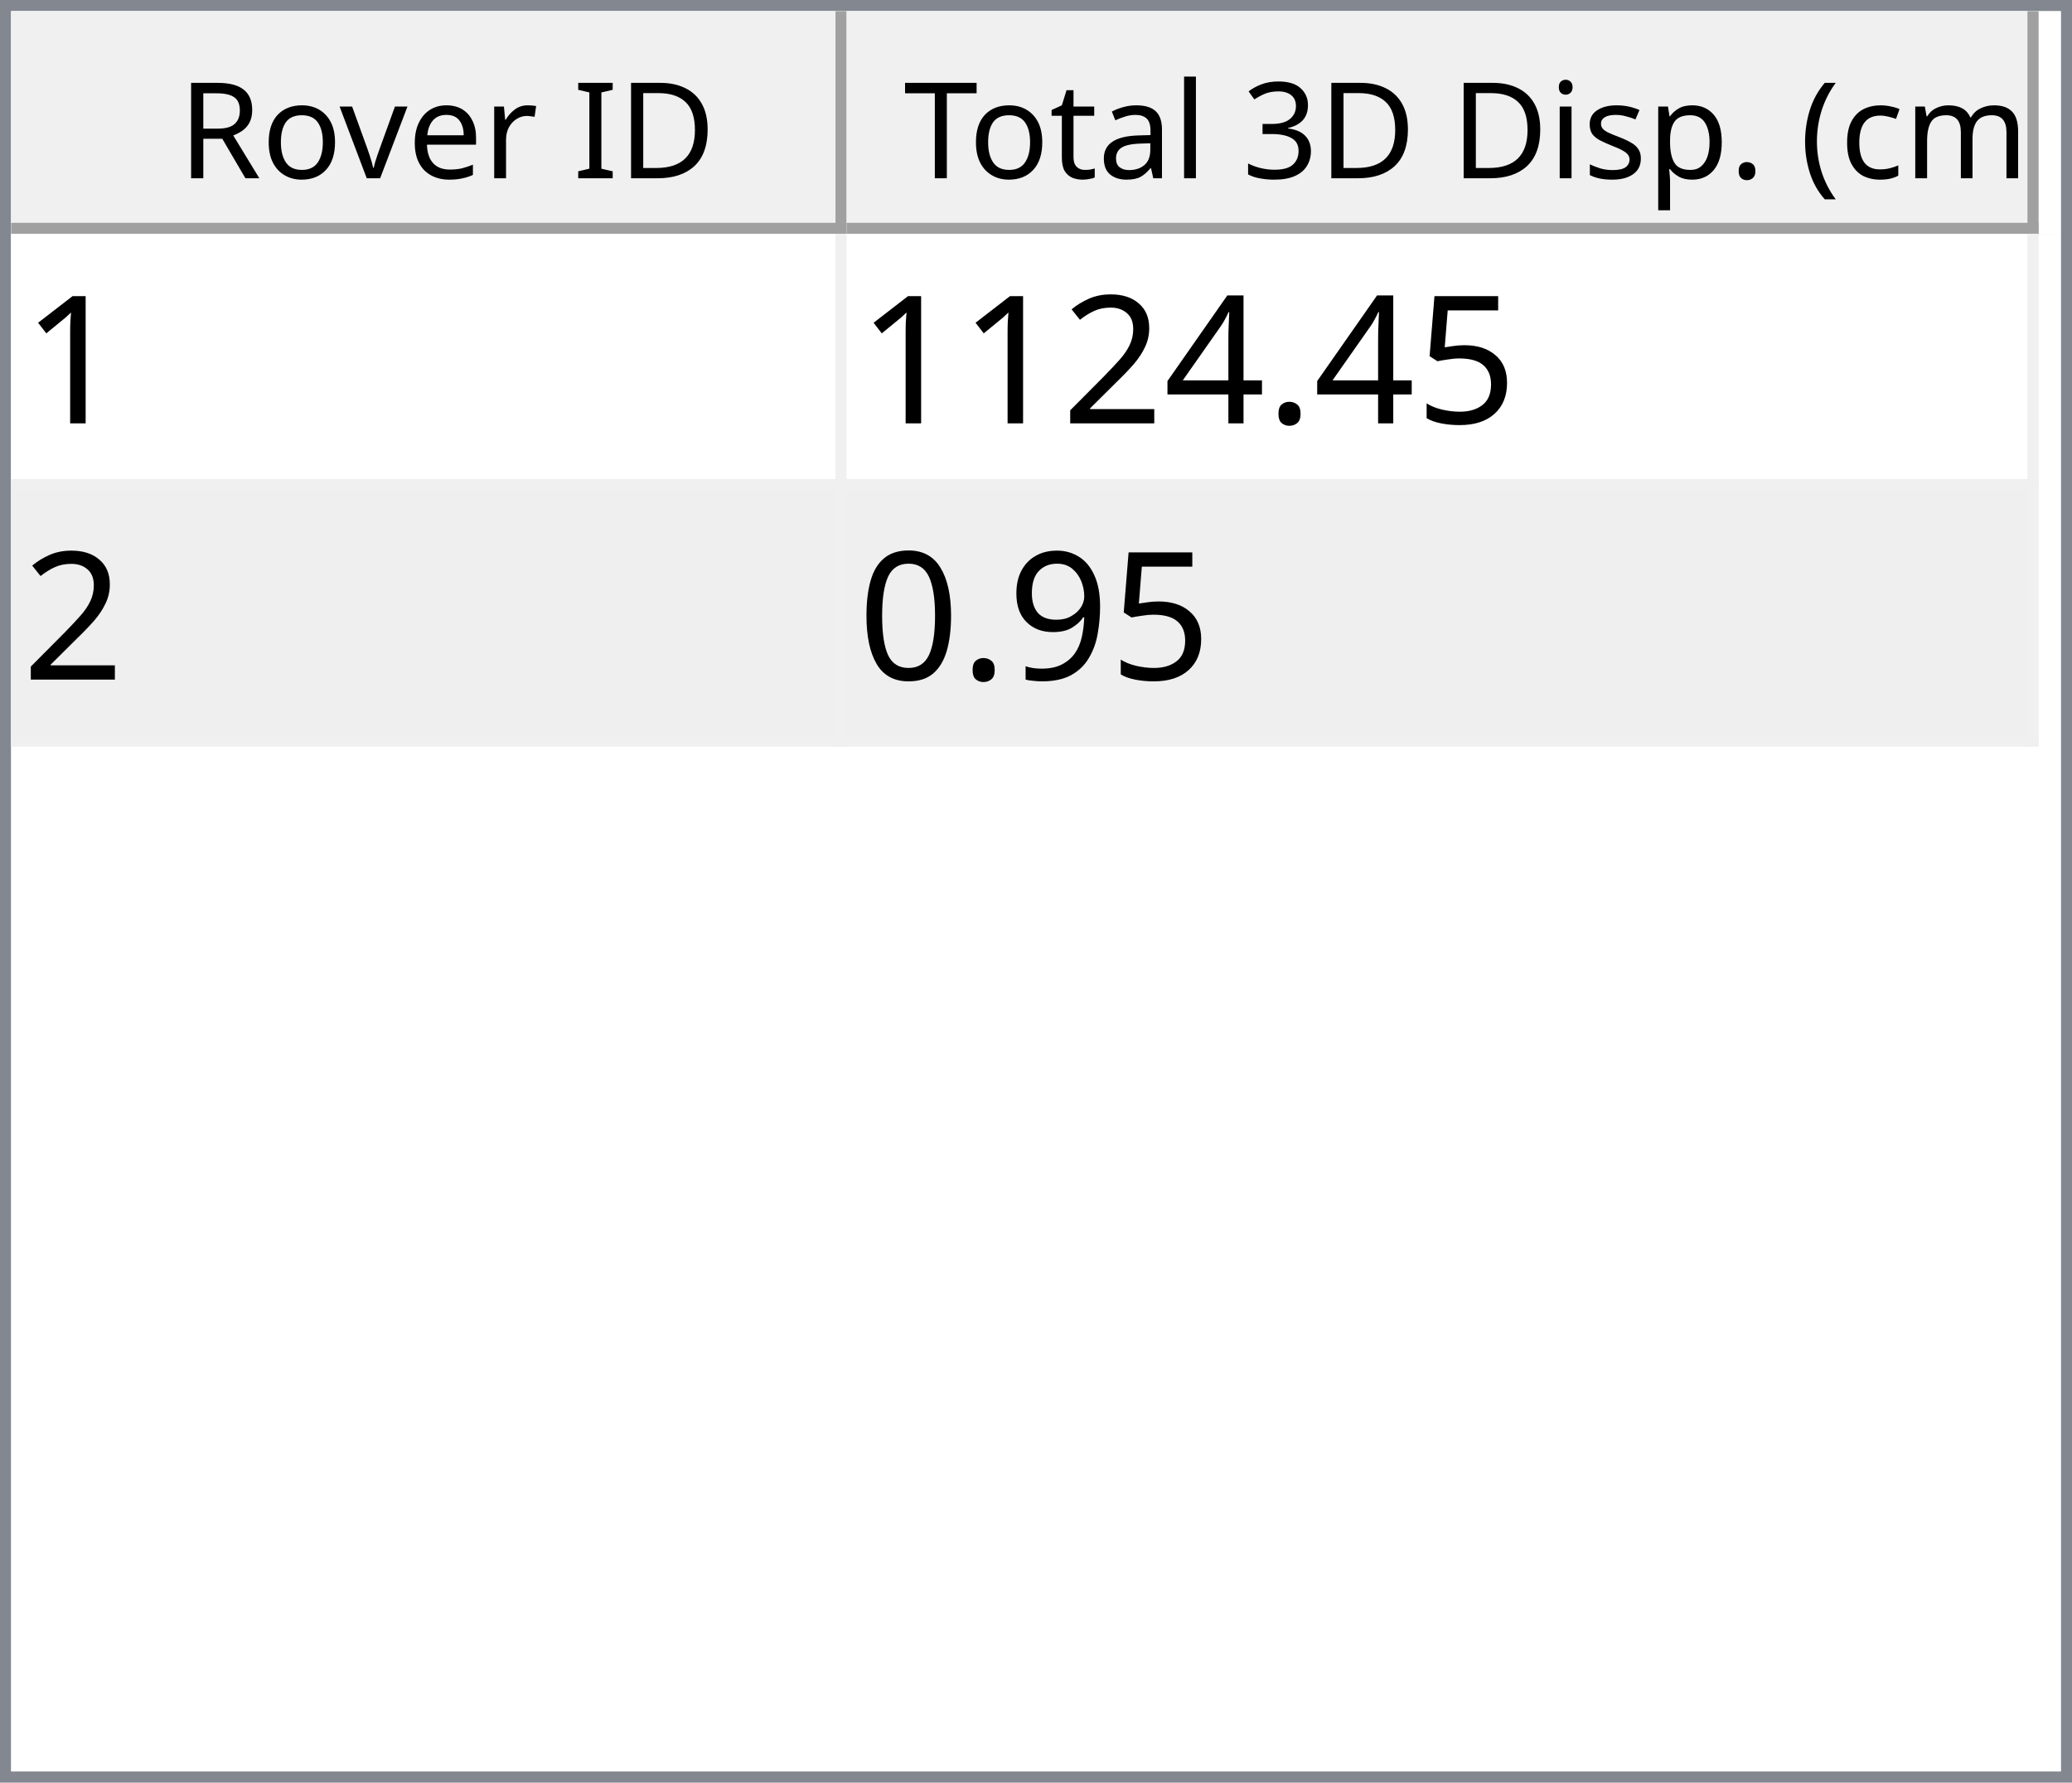
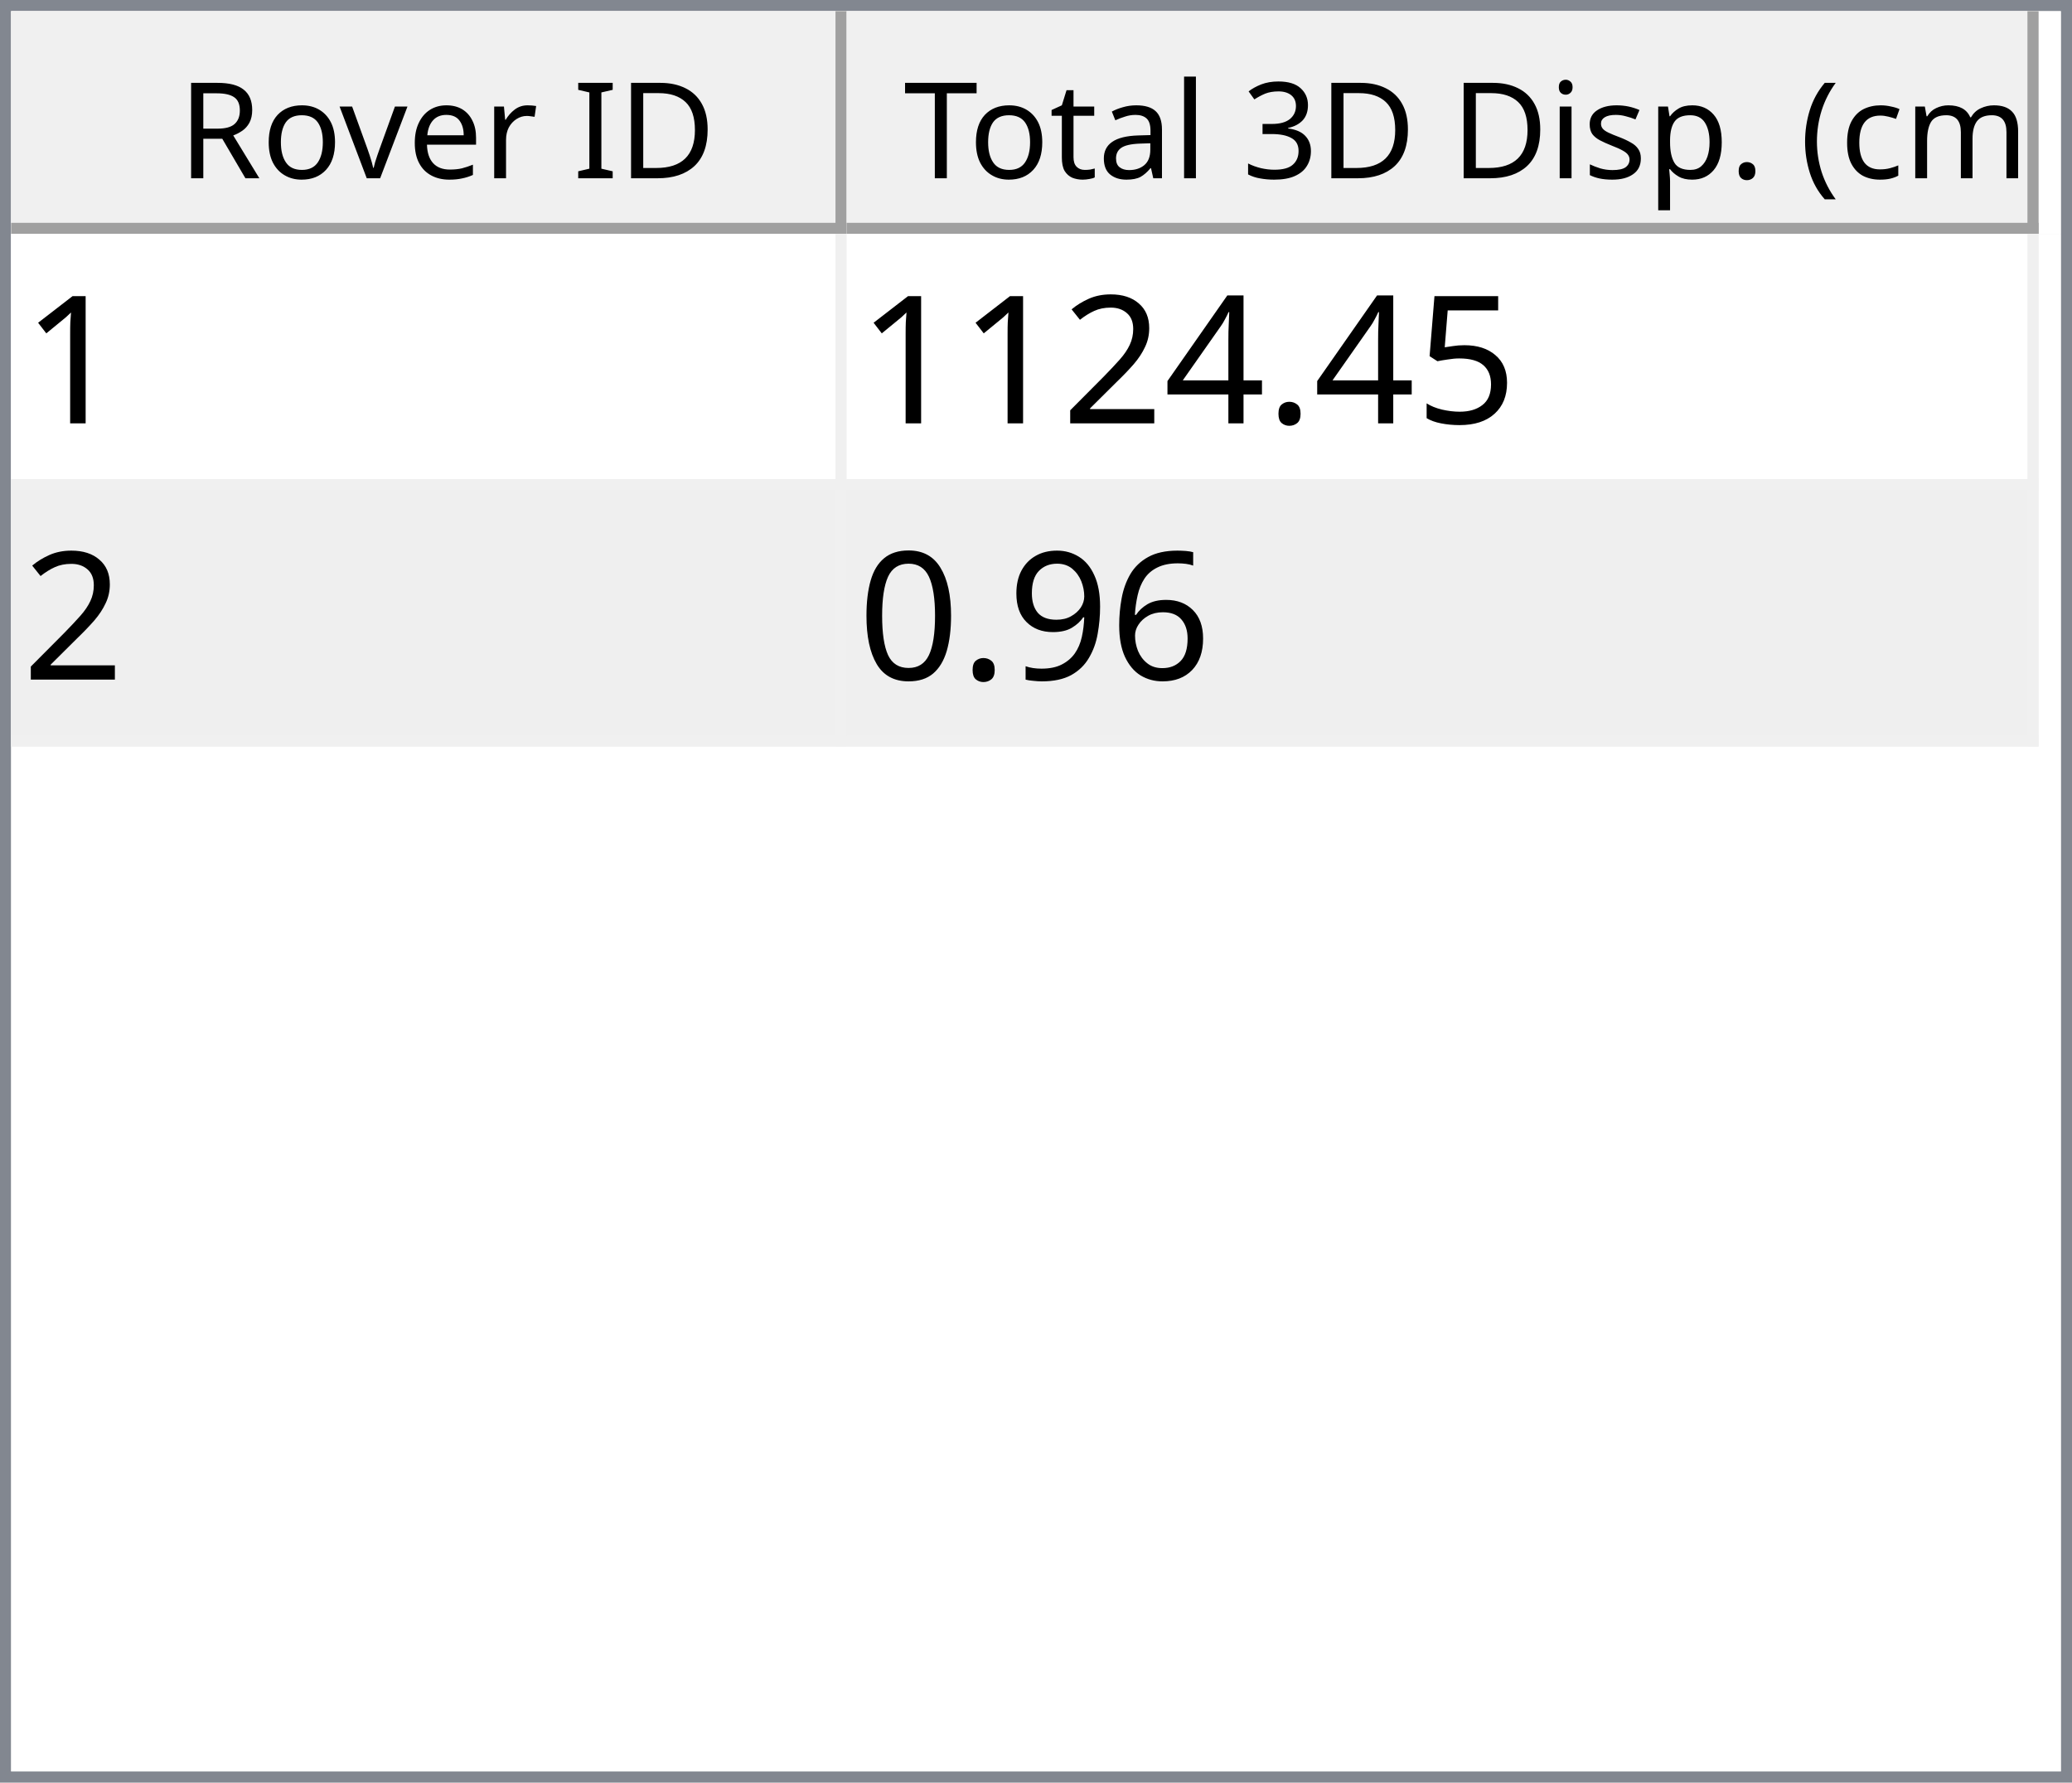
<svg xmlns="http://www.w3.org/2000/svg" style="fill-opacity:1; color-rendering:auto; color-interpolation:auto; text-rendering:auto; stroke:black; stroke-linecap:square; stroke-miterlimit:10; shape-rendering:auto; stroke-opacity:1; fill:black; stroke-dasharray:none; font-weight:normal; stroke-width:1; font-family:'Dialog'; font-style:normal; stroke-linejoin:miter; font-size:12px; stroke-dashoffset:0; image-rendering:auto;" width="186" height="160">
  <defs id="genericDefs" />
  <g>
    <defs id="defs1">
      <clipPath clipPathUnits="userSpaceOnUse" id="clipPath1">
        <path d="M0 0 L186 0 L186 160 L0 160 L0 0 Z" />
      </clipPath>
      <clipPath clipPathUnits="userSpaceOnUse" id="clipPath2">
        <path d="M0 0 L0 160 L186 160 L186 0 Z" />
      </clipPath>
      <clipPath clipPathUnits="userSpaceOnUse" id="clipPath3">
        <path d="M0 0 L0 20 L184 20 L184 0 Z" />
      </clipPath>
      <clipPath clipPathUnits="userSpaceOnUse" id="clipPath4">
        <path d="M0 0 L0 20 L75 20 L75 0 Z" />
      </clipPath>
      <clipPath clipPathUnits="userSpaceOnUse" id="clipPath5">
        <path d="M1 1 L1 19 L74 19 L74 1 Z" />
      </clipPath>
      <clipPath clipPathUnits="userSpaceOnUse" id="clipPath6">
        <path d="M0 0 L0 18 L73 18 L73 0 Z" />
      </clipPath>
      <clipPath clipPathUnits="userSpaceOnUse" id="clipPath7">
        <path d="M-0.5 -0.5 L-0.5 19.5 L74.5 19.5 L74.5 -0.5 Z" />
      </clipPath>
      <clipPath clipPathUnits="userSpaceOnUse" id="clipPath8">
        <path d="M0 0 L0 20 L107 20 L107 0 Z" />
      </clipPath>
      <clipPath clipPathUnits="userSpaceOnUse" id="clipPath9">
        <path d="M1 1 L1 19 L106 19 L106 1 Z" />
      </clipPath>
      <clipPath clipPathUnits="userSpaceOnUse" id="clipPath10">
        <path d="M0 0 L0 18 L105 18 L105 0 Z" />
      </clipPath>
      <clipPath clipPathUnits="userSpaceOnUse" id="clipPath11">
        <path d="M-0.5 -0.5 L-0.5 19.5 L106.5 19.5 L106.5 -0.5 Z" />
      </clipPath>
      <clipPath clipPathUnits="userSpaceOnUse" id="clipPath12">
        <path d="M0 0 L0 138 L184 138 L184 0 Z" />
      </clipPath>
      <clipPath clipPathUnits="userSpaceOnUse" id="clipPath13">
        <path d="M0 0 L0 46 L182 46 L182 0 Z" />
      </clipPath>
      <clipPath clipPathUnits="userSpaceOnUse" id="clipPath14">
        <path d="M-0.5 -0.5 L-0.5 45.5 L181.5 45.5 L181.5 -0.5 Z" />
      </clipPath>
      <clipPath clipPathUnits="userSpaceOnUse" id="clipPath15">
        <path d="M0 0 L0 22 L74 22 L74 0 Z" />
      </clipPath>
      <clipPath clipPathUnits="userSpaceOnUse" id="clipPath16">
        <path d="M0 0 L0 22 L106 22 L106 0 Z" />
      </clipPath>
      <font horiz-adv-x="64.551" id="font1">
        <font-face ascent="107.91" descent="25.098" units-per-em="100" style="font-style:normal; font-family:Segoe UI; font-weight:normal;" />
        <missing-glyph horiz-adv-x="64.551" d="M8.109 0 L8.109 68.266 L56.453 68.266 L56.453 0 L8.109 0 ZM15.328 7.234 L49.219 7.234 L49.219 61.031 L15.328 61.031 L15.328 7.234 Z" />
        <glyph unicode="D" horiz-adv-x="70.117" d="M9.188 0 L9.188 70.016 L28.516 70.016 Q65.531 70.016 65.531 35.891 Q65.531 19.672 55.25 9.836 Q44.969 0 27.734 0 L9.188 0 ZM17.391 62.594 L17.391 7.422 L27.828 7.422 Q41.609 7.422 49.273 14.797 Q56.938 22.172 56.938 35.688 Q56.938 62.594 28.328 62.594 L17.391 62.594 Z" />
        <glyph unicode="I" horiz-adv-x="26.611" d="M17.391 0 L9.188 0 L9.188 70.016 L17.391 70.016 L17.391 0 Z" />
        <glyph unicode=" " horiz-adv-x="27.393" d="" />
        <glyph unicode="r" horiz-adv-x="34.766" d="M34.188 41.891 Q32.078 43.5 28.125 43.5 Q23 43.5 19.555 38.672 Q16.109 33.844 16.109 25.484 L16.109 0 L8.109 0 L8.109 50 L16.109 50 L16.109 39.703 L16.312 39.703 Q18.016 44.969 21.531 47.922 Q25.047 50.875 29.391 50.875 Q32.516 50.875 34.188 50.203 L34.188 41.891 Z" />
        <glyph unicode="e" horiz-adv-x="52.295" d="M48.297 23 L12.984 23 Q13.188 14.656 17.484 10.109 Q21.781 5.562 29.297 5.562 Q37.75 5.562 44.828 11.141 L44.828 3.609 Q38.234 -1.172 27.391 -1.172 Q16.797 -1.172 10.742 5.641 Q4.688 12.453 4.688 24.812 Q4.688 36.469 11.305 43.82 Q17.922 51.172 27.734 51.172 Q37.547 51.172 42.922 44.828 Q48.297 38.484 48.297 27.203 L48.297 23 ZM40.094 29.781 Q40.047 36.719 36.75 40.578 Q33.453 44.438 27.594 44.438 Q21.922 44.438 17.969 40.383 Q14.016 36.328 13.094 29.781 L40.094 29.781 Z" />
        <glyph unicode="v" horiz-adv-x="47.9" d="M47.406 50 L27.484 0 L19.625 0 L0.688 50 L9.469 50 L22.172 13.672 Q23.578 9.672 23.922 6.688 L24.125 6.688 Q24.609 10.453 25.688 13.484 L38.969 50 L47.406 50 Z" />
        <glyph unicode="o" horiz-adv-x="58.594" d="M29 -1.172 Q17.922 -1.172 11.305 5.836 Q4.688 12.844 4.688 24.422 Q4.688 37.016 11.57 44.094 Q18.453 51.172 30.172 51.172 Q41.359 51.172 47.633 44.289 Q53.906 37.406 53.906 25.203 Q53.906 13.234 47.141 6.031 Q40.375 -1.172 29 -1.172 ZM29.594 44.438 Q21.875 44.438 17.383 39.188 Q12.891 33.938 12.891 24.703 Q12.891 15.828 17.43 10.695 Q21.969 5.562 29.594 5.562 Q37.359 5.562 41.531 10.594 Q45.703 15.625 45.703 24.906 Q45.703 34.281 41.531 39.359 Q37.359 44.438 29.594 44.438 Z" />
        <glyph unicode="R" horiz-adv-x="59.814" d="M59.375 0 L49.609 0 L37.891 19.625 Q36.281 22.359 34.766 24.289 Q33.25 26.219 31.664 27.438 Q30.078 28.656 28.25 29.219 Q26.422 29.781 24.125 29.781 L17.391 29.781 L17.391 0 L9.188 0 L9.188 70.016 L30.078 70.016 Q34.672 70.016 38.555 68.867 Q42.438 67.719 45.289 65.375 Q48.141 63.031 49.758 59.547 Q51.375 56.062 51.375 51.375 Q51.375 47.703 50.273 44.656 Q49.172 41.609 47.148 39.211 Q45.125 36.812 42.266 35.133 Q39.406 33.453 35.844 32.516 L35.844 32.328 Q37.594 31.547 38.891 30.547 Q40.188 29.547 41.359 28.18 Q42.531 26.812 43.68 25.078 Q44.828 23.344 46.234 21.047 L59.375 0 ZM17.391 62.594 L17.391 37.203 L28.516 37.203 Q31.594 37.203 34.203 38.133 Q36.812 39.062 38.719 40.797 Q40.625 42.531 41.703 45.047 Q42.781 47.562 42.781 50.688 Q42.781 56.297 39.141 59.445 Q35.5 62.594 28.609 62.594 L17.391 62.594 Z" />
        <glyph unicode=")" horiz-adv-x="30.176" d="M8.297 -15.922 L1.172 -15.922 Q16.406 2.344 16.406 26.812 Q16.406 51.469 1.078 70.016 L8.297 70.016 Q23.531 52.156 23.531 26.703 Q23.531 1.375 8.297 -15.922 Z" />
        <glyph unicode="m" horiz-adv-x="86.133" d="M79.109 0 L71.094 0 L71.094 28.719 Q71.094 37.016 68.531 40.727 Q65.969 44.438 59.906 44.438 Q54.781 44.438 51.195 39.75 Q47.609 35.062 47.609 28.516 L47.609 0 L39.594 0 L39.594 29.688 Q39.594 44.438 28.219 44.438 Q22.953 44.438 19.531 40.016 Q16.109 35.594 16.109 28.516 L16.109 0 L8.109 0 L8.109 50 L16.109 50 L16.109 42.094 L16.312 42.094 Q21.625 51.172 31.844 51.172 Q36.969 51.172 40.773 48.312 Q44.578 45.453 46 40.828 Q51.562 51.172 62.594 51.172 Q79.109 51.172 79.109 30.812 L79.109 0 Z" />
        <glyph unicode="c" horiz-adv-x="46.191" d="M42.188 2.297 Q36.422 -1.172 28.516 -1.172 Q17.828 -1.172 11.258 5.789 Q4.688 12.75 4.688 23.828 Q4.688 36.188 11.766 43.68 Q18.844 51.172 30.672 51.172 Q37.25 51.172 42.281 48.734 L42.281 40.531 Q36.719 44.438 30.375 44.438 Q22.703 44.438 17.797 38.945 Q12.891 33.453 12.891 24.516 Q12.891 15.719 17.508 10.641 Q22.125 5.562 29.891 5.562 Q36.422 5.562 42.188 9.906 L42.188 2.297 Z" />
        <glyph unicode="(" horiz-adv-x="30.176" d="M29.109 -15.922 L21.969 -15.922 Q6.844 1.375 6.844 26.703 Q6.844 52.156 21.969 70.016 L29.203 70.016 Q13.875 51.469 13.875 26.812 Q13.875 2.344 29.109 -15.922 Z" />
        <glyph unicode="." horiz-adv-x="21.68" d="M10.891 -1.078 Q8.641 -1.078 7.055 0.539 Q5.469 2.156 5.469 4.391 Q5.469 6.641 7.055 8.273 Q8.641 9.906 10.891 9.906 Q13.188 9.906 14.797 8.273 Q16.406 6.641 16.406 4.391 Q16.406 2.156 14.797 0.539 Q13.188 -1.078 10.891 -1.078 Z" />
        <glyph unicode="p" horiz-adv-x="58.789" d="M16.312 7.234 L16.109 7.234 L16.109 -23 L8.109 -23 L8.109 50 L16.109 50 L16.109 41.219 L16.312 41.219 Q22.219 51.172 33.594 51.172 Q43.266 51.172 48.688 44.461 Q54.109 37.75 54.109 26.469 Q54.109 13.922 48 6.375 Q41.891 -1.172 31.297 -1.172 Q21.578 -1.172 16.312 7.234 ZM16.109 27.391 L16.109 20.406 Q16.109 14.203 20.141 9.883 Q24.172 5.562 30.375 5.562 Q37.641 5.562 41.773 11.133 Q45.906 16.703 45.906 26.609 Q45.906 34.969 42.047 39.703 Q38.188 44.438 31.594 44.438 Q24.609 44.438 20.359 39.578 Q16.109 34.719 16.109 27.391 Z" />
        <glyph unicode="s" horiz-adv-x="42.432" d="M5.078 1.812 L5.078 10.406 Q11.625 5.562 19.484 5.562 Q30.031 5.562 30.031 12.594 Q30.031 14.594 29.125 15.992 Q28.219 17.391 26.68 18.461 Q25.141 19.531 23.07 20.383 Q21 21.234 18.609 22.172 Q15.281 23.484 12.766 24.828 Q10.25 26.172 8.57 27.859 Q6.891 29.547 6.031 31.695 Q5.172 33.844 5.172 36.719 Q5.172 40.234 6.789 42.945 Q8.406 45.656 11.086 47.484 Q13.766 49.312 17.211 50.242 Q20.656 51.172 24.312 51.172 Q30.812 51.172 35.938 48.922 L35.938 40.828 Q30.422 44.438 23.25 44.438 Q21 44.438 19.195 43.922 Q17.391 43.406 16.094 42.477 Q14.797 41.547 14.086 40.258 Q13.375 38.969 13.375 37.406 Q13.375 35.453 14.086 34.133 Q14.797 32.812 16.164 31.789 Q17.531 30.766 19.484 29.938 Q21.438 29.109 23.922 28.125 Q27.25 26.859 29.883 25.516 Q32.516 24.172 34.375 22.484 Q36.234 20.797 37.234 18.602 Q38.234 16.406 38.234 13.375 Q38.234 9.672 36.602 6.938 Q34.969 4.203 32.234 2.398 Q29.5 0.594 25.93 -0.289 Q22.359 -1.172 18.453 -1.172 Q10.75 -1.172 5.078 1.812 Z" />
        <glyph unicode="i" horiz-adv-x="24.219" d="M12.203 62.703 Q10.062 62.703 8.547 64.164 Q7.031 65.625 7.031 67.875 Q7.031 70.125 8.547 71.609 Q10.062 73.094 12.203 73.094 Q14.406 73.094 15.945 71.609 Q17.484 70.125 17.484 67.875 Q17.484 65.719 15.945 64.211 Q14.406 62.703 12.203 62.703 ZM16.109 0 L8.109 0 L8.109 50 L16.109 50 L16.109 0 Z" />
        <glyph unicode="3" horiz-adv-x="53.906" d="M46.531 19.828 Q46.531 15.094 44.75 11.211 Q42.969 7.328 39.719 4.57 Q36.469 1.812 31.93 0.297 Q27.391 -1.219 21.922 -1.219 Q11.922 -1.219 6 2.594 L6 11.188 Q13.094 5.609 22.219 5.609 Q25.875 5.609 28.828 6.539 Q31.781 7.469 33.906 9.227 Q36.031 10.984 37.18 13.477 Q38.328 15.969 38.328 19.094 Q38.328 32.812 18.797 32.812 L12.984 32.812 L12.984 39.594 L18.5 39.594 Q35.797 39.594 35.797 52.484 Q35.797 64.406 22.609 64.406 Q15.188 64.406 8.688 59.422 L8.688 67.188 Q15.375 71.188 24.609 71.188 Q29 71.188 32.57 69.969 Q36.141 68.75 38.68 66.555 Q41.219 64.359 42.609 61.281 Q44 58.203 44 54.5 Q44 40.672 30.031 36.719 L30.031 36.531 Q33.594 36.141 36.625 34.797 Q39.656 33.453 41.852 31.305 Q44.047 29.156 45.289 26.25 Q46.531 23.344 46.531 19.828 Z" />
        <glyph unicode="l" horiz-adv-x="24.219" d="M16.109 0 L8.109 0 L8.109 74.031 L16.109 74.031 L16.109 0 Z" />
        <glyph unicode="a" horiz-adv-x="50.879" d="M43.891 0 L35.891 0 L35.891 7.812 L35.688 7.812 Q30.469 -1.172 20.312 -1.172 Q12.844 -1.172 8.617 2.781 Q4.391 6.734 4.391 13.281 Q4.391 27.297 20.906 29.594 L35.891 31.688 Q35.891 44.438 25.594 44.438 Q16.547 44.438 9.281 38.281 L9.281 46.484 Q16.656 51.172 26.266 51.172 Q43.891 51.172 43.891 32.516 L43.891 0 ZM35.891 25.297 L23.828 23.641 Q18.266 22.859 15.43 20.875 Q12.594 18.891 12.594 13.875 Q12.594 10.203 15.211 7.883 Q17.828 5.562 22.172 5.562 Q28.125 5.562 32.008 9.742 Q35.891 13.922 35.891 20.312 L35.891 25.297 Z" />
        <glyph unicode="t" horiz-adv-x="33.887" d="M31.297 0.484 Q28.469 -1.078 23.828 -1.078 Q10.688 -1.078 10.688 13.578 L10.688 43.172 L2.094 43.172 L2.094 50 L10.688 50 L10.688 62.203 L18.703 64.797 L18.703 50 L31.297 50 L31.297 43.172 L18.703 43.172 L18.703 14.984 Q18.703 9.969 20.414 7.82 Q22.125 5.672 26.078 5.672 Q29.109 5.672 31.297 7.328 L31.297 0.484 Z" />
        <glyph unicode="T" horiz-adv-x="52.393" d="M50.594 62.594 L30.375 62.594 L30.375 0 L22.172 0 L22.172 62.594 L2 62.594 L2 70.016 L50.594 70.016 L50.594 62.594 Z" />
      </font>
      <font horiz-adv-x="75.0" id="font2">
        <font-face ascent="100.537" descent="21.973" units-per-em="100" style="font-style:normal; font-family:sans-serif; font-weight:normal;" />
        <missing-glyph horiz-adv-x="75.0" d="M12.5 0 L12.5 62.5 L62.5 62.5 L62.5 0 L12.5 0 ZM14.062 1.562 L60.938 1.562 L60.938 60.938 L14.062 60.938 L14.062 1.562 Z" />
        <glyph unicode="1" horiz-adv-x="55.615" d="M37.25 0 L28.469 0 L28.469 56 Q25.297 52.984 20.141 49.953 Q14.984 46.922 10.891 45.406 L10.891 53.906 Q18.266 57.375 23.781 62.305 Q29.297 67.234 31.594 71.875 L37.25 71.875 L37.25 0 Z" />
        <glyph unicode="5" horiz-adv-x="55.615" d="M4.156 18.75 L13.375 19.531 Q14.406 12.797 18.141 9.398 Q21.875 6 27.156 6 Q33.5 6 37.891 10.789 Q42.281 15.578 42.281 23.484 Q42.281 31 38.062 35.352 Q33.844 39.703 27 39.703 Q22.75 39.703 19.336 37.773 Q15.922 35.844 13.969 32.766 L5.719 33.844 L12.641 70.609 L48.25 70.609 L48.25 62.203 L19.672 62.203 L15.828 42.969 Q22.266 47.469 29.344 47.469 Q38.719 47.469 45.164 40.969 Q51.609 34.469 51.609 24.266 Q51.609 14.547 45.953 7.469 Q39.062 -1.219 27.156 -1.219 Q17.391 -1.219 11.211 4.25 Q5.031 9.719 4.156 18.75 Z" />
        <glyph unicode="." horiz-adv-x="27.783" d="M9.078 0 L9.078 10.016 L19.094 10.016 L19.094 0 L9.078 0 Z" />
        <glyph unicode="4" horiz-adv-x="55.615" d="M32.328 0 L32.328 17.141 L1.266 17.141 L1.266 25.203 L33.938 71.578 L41.109 71.578 L41.109 25.203 L50.781 25.203 L50.781 17.141 L41.109 17.141 L41.109 0 L32.328 0 ZM32.328 25.203 L32.328 57.469 L9.906 25.203 L32.328 25.203 Z" />
        <glyph unicode="2" horiz-adv-x="55.615" d="M50.344 8.453 L50.344 0 L3.031 0 Q2.938 3.172 4.047 6.109 Q5.859 10.938 9.836 15.625 Q13.812 20.312 21.344 26.469 Q33.016 36.031 37.117 41.625 Q41.219 47.219 41.219 52.203 Q41.219 57.422 37.477 61.008 Q33.734 64.594 27.734 64.594 Q21.391 64.594 17.578 60.789 Q13.766 56.984 13.719 50.25 L4.688 51.172 Q5.609 61.281 11.664 66.578 Q17.719 71.875 27.938 71.875 Q38.234 71.875 44.242 66.164 Q50.25 60.453 50.25 52 Q50.25 47.703 48.492 43.555 Q46.734 39.406 42.656 34.812 Q38.578 30.219 29.109 22.219 Q21.188 15.578 18.945 13.211 Q16.703 10.844 15.234 8.453 L50.344 8.453 Z" />
+         <glyph unicode="6" horiz-adv-x="55.615" d="M49.75 54.047 L41.016 53.375 Q39.844 58.547 37.703 60.891 Q34.125 64.656 28.906 64.656 Q24.703 64.656 21.531 62.312 Q17.391 59.281 14.992 53.469 Q12.594 47.656 12.5 36.922 Q15.672 41.75 20.266 44.094 Q24.859 46.438 29.891 46.438 Q38.672 46.438 44.852 39.969 Q51.031 33.5 51.031 23.25 Q51.031 16.5 48.125 10.719 Q45.219 4.938 40.141 1.859 Q35.062 -1.219 28.609 -1.219 Q17.625 -1.219 10.695 6.859 Q3.766 14.938 3.766 33.5 Q3.766 54.25 11.422 63.672 Q18.109 71.875 29.438 71.875 Q37.891 71.875 43.289 67.141 Q48.688 62.406 49.75 54.047 ZM13.875 23.188 Q13.875 18.656 15.797 14.508 Q17.719 10.359 21.188 8.18 Q24.656 6 28.469 6 Q34.031 6 38.039 10.492 Q42.047 14.984 42.047 22.703 Q42.047 30.125 38.086 34.398 Q34.125 38.672 28.125 38.672 Q22.172 38.672 18.023 34.398 Q13.875 30.125 13.875 23.188 Z" />
        <glyph unicode="9" horiz-adv-x="55.615" d="M5.469 16.547 L13.922 17.328 Q14.984 11.375 18.016 8.688 Q21.047 6 25.781 6 Q29.828 6 32.883 7.859 Q35.938 9.719 37.891 12.82 Q39.844 15.922 41.164 21.195 Q42.484 26.469 42.484 31.938 Q42.484 32.516 42.438 33.688 Q39.797 29.5 35.234 26.883 Q30.672 24.266 25.344 24.266 Q16.453 24.266 10.305 30.711 Q4.156 37.156 4.156 47.703 Q4.156 58.594 10.578 65.234 Q17 71.875 26.656 71.875 Q33.641 71.875 39.43 68.117 Q45.219 64.359 48.219 57.398 Q51.219 50.438 51.219 37.25 Q51.219 23.531 48.242 15.406 Q45.266 7.281 39.383 3.031 Q33.5 -1.219 25.594 -1.219 Q17.188 -1.219 11.867 3.445 Q6.547 8.109 5.469 16.547 ZM41.453 48.141 Q41.453 55.719 37.43 60.156 Q33.406 64.594 27.734 64.594 Q21.875 64.594 17.531 59.812 Q13.188 55.031 13.188 47.406 Q13.188 40.578 17.312 36.305 Q21.438 32.031 27.484 32.031 Q33.594 32.031 37.523 36.305 Q41.453 40.578 41.453 48.141 Z" />
        <glyph unicode="0" horiz-adv-x="55.615" d="M4.156 35.297 Q4.156 48 6.766 55.742 Q9.375 63.484 14.523 67.68 Q19.672 71.875 27.484 71.875 Q33.25 71.875 37.594 69.555 Q41.938 67.234 44.773 62.867 Q47.609 58.5 49.219 52.227 Q50.828 45.953 50.828 35.297 Q50.828 22.703 48.242 14.969 Q45.656 7.234 40.508 3.008 Q35.359 -1.219 27.484 -1.219 Q17.141 -1.219 11.234 6.203 Q4.156 15.141 4.156 35.297 ZM13.188 35.297 Q13.188 17.672 17.312 11.836 Q21.438 6 27.484 6 Q33.547 6 37.672 11.859 Q41.797 17.719 41.797 35.297 Q41.797 52.984 37.672 58.789 Q33.547 64.594 27.391 64.594 Q21.344 64.594 17.719 59.469 Q13.188 52.938 13.188 35.297 Z" />
      </font>
    </defs>
    <g style="fill:white; stroke:white;">
      <rect x="0" y="0" width="186" style="clip-path:url(#clipPath1); stroke:none;" height="160" />
    </g>
    <g style="fill:white; text-rendering:optimizeSpeed; color-rendering:optimizeSpeed; image-rendering:optimizeSpeed; shape-rendering:crispEdges; stroke:white; color-interpolation:sRGB;">
      <rect x="0" width="186" height="160" y="0" style="stroke:none;" />
      <path style="stroke:none;" d="M0 160 L186 160 L186 0 L0 0 Z" />
    </g>
    <g style="fill:rgb(240,240,240); font-family:'Segoe UI'; stroke:rgb(240,240,240);">
      <rect x="0" y="0" width="186" style="clip-path:url(#clipPath2); stroke:none;" height="160" />
    </g>
    <g style="fill:rgb(130,135,144); font-family:'Segoe UI'; stroke:rgb(130,135,144);">
      <path d="M0 0 L186 0 L186 160 L0 160 L0 0 ZM1 1 L185 1 L185 159 L1 159 L1 1 Z" style="fill-rule:evenodd; clip-path:url(#clipPath2); stroke:none;" />
    </g>
    <g style="fill:white; font-family:'Segoe UI'; stroke:white;" transform="translate(1,1)">
      <rect x="0" y="0" width="184" style="clip-path:url(#clipPath3); stroke:none;" height="20" />
    </g>
    <g style="fill:rgb(240,240,240); font-family:'Segoe UI'; stroke:rgb(240,240,240);" transform="translate(1,1)">
      <rect x="0" y="0" width="75" style="clip-path:url(#clipPath4); stroke:none;" height="20" />
    </g>
    <g style="font-family:'Segoe UI';" transform="translate(2,2)">
      <text x="14" xml:space="preserve" y="14" style="clip-path:url(#clipPath6); stroke:none;">Rover ID</text>
    </g>
    <g style="fill:rgb(160,160,160); font-family:'Segoe UI'; stroke:rgb(160,160,160); stroke-linejoin:bevel;" transform="translate(1.5,1.5)">
      <line x1="74" x2="74" y1="0" style="fill:none; clip-path:url(#clipPath7);" y2="19" />
    </g>
    <g style="fill:rgb(160,160,160); font-family:'Segoe UI'; stroke:rgb(160,160,160); stroke-linejoin:bevel;" transform="matrix(1,0,0,1,1,1) translate(0.5,0.5)">
      <line x1="0" x2="74" y1="19" style="fill:none; clip-path:url(#clipPath7);" y2="19" />
    </g>
    <g style="fill:rgb(240,240,240); font-family:'Segoe UI'; stroke:rgb(240,240,240);" transform="translate(76,1)">
      <rect x="0" y="0" width="107" style="clip-path:url(#clipPath8); stroke:none;" height="20" />
    </g>
    <g style="font-family:'Segoe UI';" transform="translate(77,2)">
      <text x="1" xml:space="preserve" y="14" style="clip-path:url(#clipPath10); stroke:none;"> Total 3D Disp. (cm)</text>
    </g>
    <g style="fill:rgb(160,160,160); font-family:'Segoe UI'; stroke:rgb(160,160,160); stroke-linejoin:bevel;" transform="translate(76.5,1.5)">
      <line x1="106" x2="106" y1="0" style="fill:none; clip-path:url(#clipPath11);" y2="19" />
    </g>
    <g style="fill:rgb(160,160,160); font-family:'Segoe UI'; stroke:rgb(160,160,160); stroke-linejoin:bevel;" transform="matrix(1,0,0,1,76,1) translate(0.5,0.5)">
      <line x1="0" x2="106" y1="19" style="fill:none; clip-path:url(#clipPath11);" y2="19" />
    </g>
    <g style="fill:white; font-family:'Segoe UI'; stroke:white;" transform="translate(1,21)">
      <rect x="0" y="0" width="184" style="clip-path:url(#clipPath12); stroke:none;" height="138" />
    </g>
    <g style="fill:rgb(240,240,240); font-size:16px; font-family:sans-serif; stroke:rgb(240,240,240);" transform="translate(1,21)">
      <rect x="0" y="0" width="182" style="clip-path:url(#clipPath13); stroke:none;" height="46" />
      <line transform="translate(0.5,0.5)" x1="0" x2="181" y1="22" style="clip-path:url(#clipPath14); fill:none; stroke-linejoin:bevel;" y2="22" />
    </g>
    <g transform="matrix(1,0,0,1,1,21) translate(0.5,0.5)" style="fill:rgb(240,240,240); font-size:16px; font-family:sans-serif; stroke:rgb(240,240,240); stroke-linejoin:bevel;">
      <line x1="0" x2="181" y1="45" style="fill:none; clip-path:url(#clipPath14);" y2="45" />
    </g>
    <g transform="matrix(1,0,0,1,1,21) translate(0.5,0.5)" style="fill:rgb(240,240,240); font-size:16px; font-family:sans-serif; stroke:rgb(240,240,240); stroke-linejoin:bevel;">
      <line x1="74" x2="74" y1="0" style="fill:none; clip-path:url(#clipPath14);" y2="45" />
    </g>
    <g transform="matrix(1,0,0,1,1,21) translate(0.5,0.5)" style="fill:rgb(240,240,240); font-size:16px; font-family:sans-serif; stroke:rgb(240,240,240); stroke-linejoin:bevel;">
      <line x1="181" x2="181" y1="0" style="fill:none; clip-path:url(#clipPath14);" y2="45" />
    </g>
    <g style="fill:white; font-size:16px; font-family:sans-serif; stroke:white;" transform="matrix(1,0,0,1,1,21)">
      <rect x="0" y="0" width="74" style="clip-path:url(#clipPath15); stroke:none;" height="22" />
      <text x="1" y="17" style="fill:black; clip-path:url(#clipPath15); stroke:none;" xml:space="preserve">1</text>
    </g>
    <g style="fill:white; font-size:16px; font-family:sans-serif; stroke:white;" transform="matrix(1,0,0,1,1,21) translate(75,0)">
      <rect x="0" y="0" width="106" style="clip-path:url(#clipPath16); stroke:none;" height="22" />
      <text x="1" y="17" style="fill:black; clip-path:url(#clipPath16); stroke:none;" xml:space="preserve">1124.45</text>
    </g>
    <g style="fill:rgb(239,239,239); font-size:16px; font-family:sans-serif; stroke:rgb(239,239,239);" transform="matrix(1,0,0,1,1,21) translate(0,23)">
      <rect x="0" y="0" width="74" style="clip-path:url(#clipPath15); stroke:none;" height="22" />
      <text x="1" y="17" style="fill:black; clip-path:url(#clipPath15); stroke:none;" xml:space="preserve">2</text>
    </g>
    <g style="fill:rgb(239,239,239); font-size:16px; font-family:sans-serif; stroke:rgb(239,239,239);" transform="matrix(1,0,0,1,1,21) translate(75,23)">
      <rect x="0" y="0" width="106" style="clip-path:url(#clipPath16); stroke:none;" height="22" />
-       <text x="1" y="17" style="fill:black; clip-path:url(#clipPath16); stroke:none;" xml:space="preserve">0.95</text>
+       <text x="1" y="17" style="fill:black; clip-path:url(#clipPath16); stroke:none;" xml:space="preserve">0.96</text>
    </g>
  </g>
</svg>
